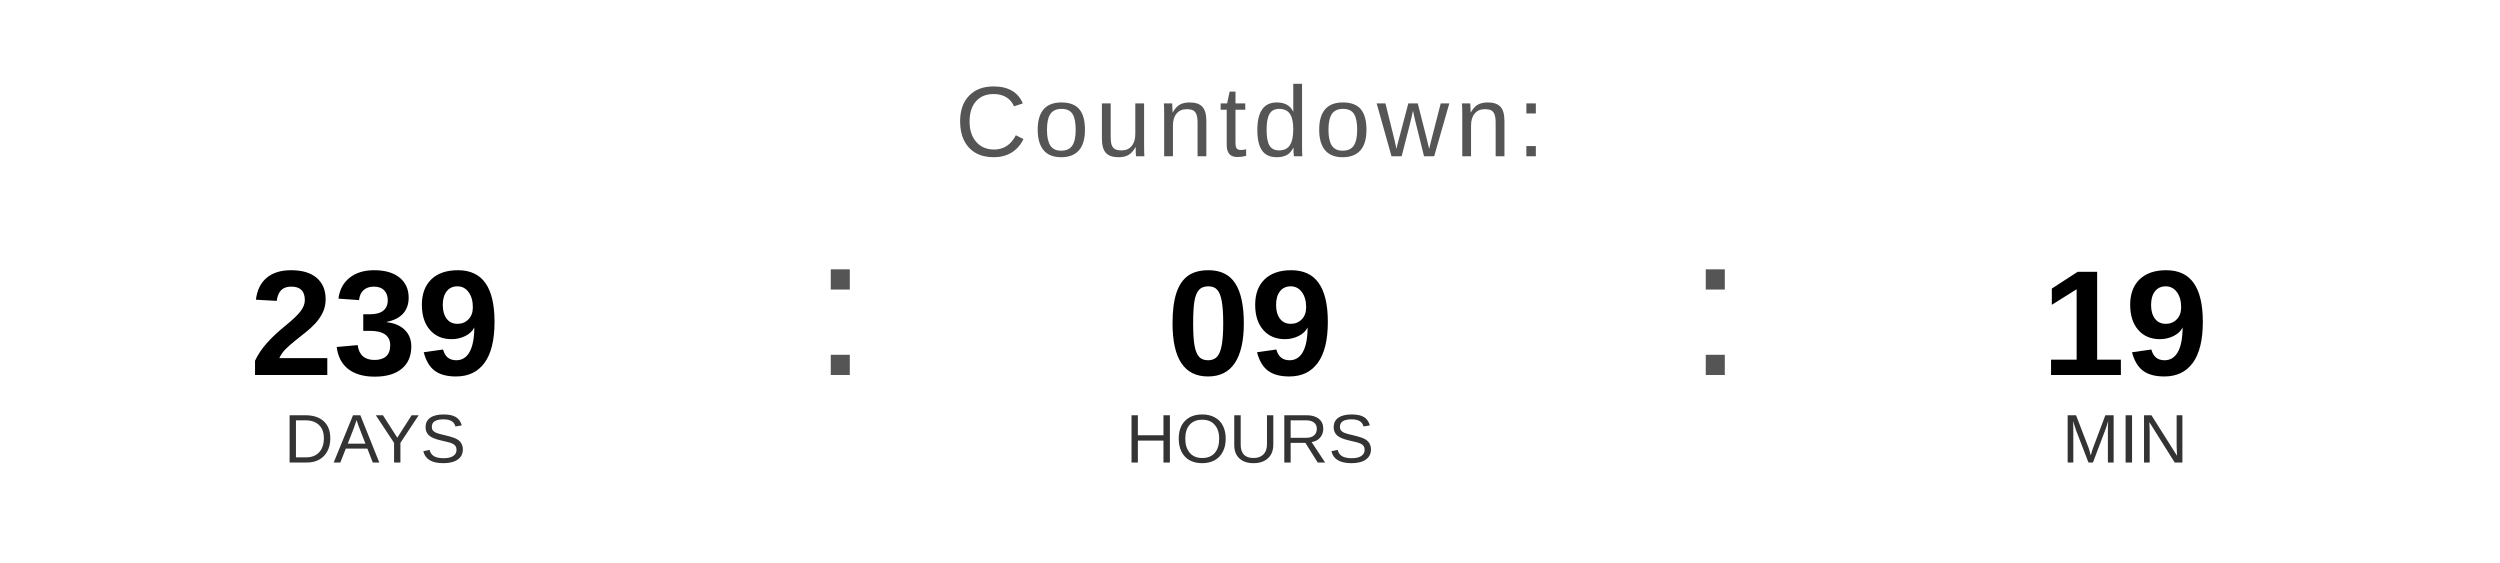
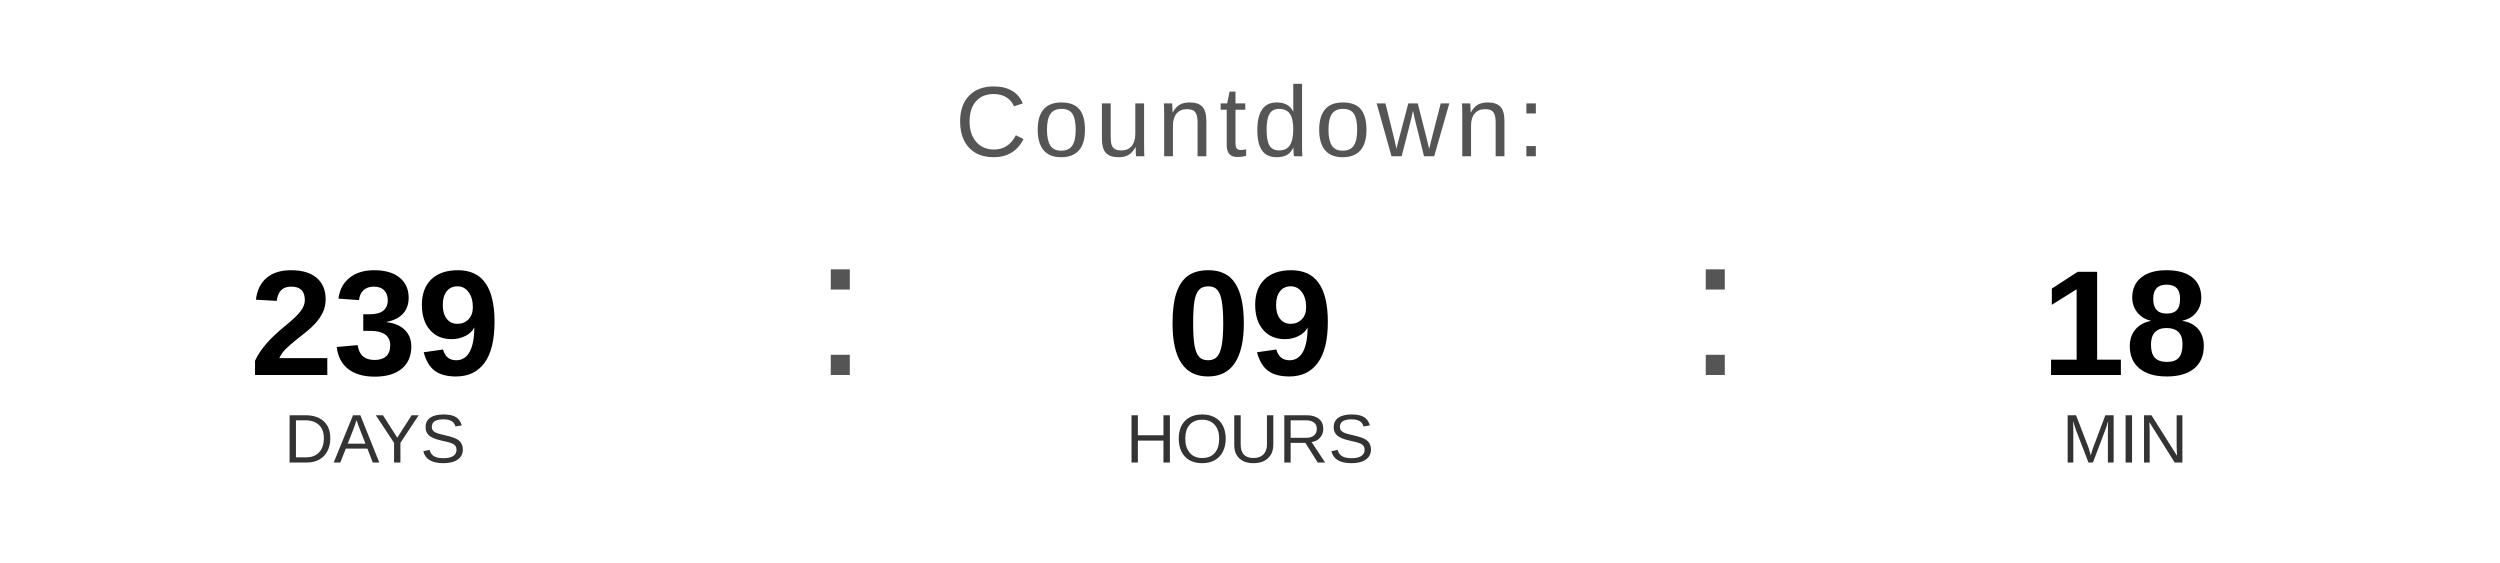
<svg xmlns="http://www.w3.org/2000/svg" width="400" height="90" viewBox="0 0 400 90">
  <text x="200" y="25" font-family="Arial, Helvetica, sans-serif" font-size="16" fill="#555555" text-anchor="middle" letter-spacing="1">
    Countdown:
  </text>
  <text x="60" y="60" font-family="Arial, Helvetica, sans-serif" font-size="24" font-weight="bold" fill="#000000" text-anchor="middle">239</text>
  <text x="60" y="74" font-family="Arial, Helvetica, sans-serif" font-size="11" fill="#333333" text-anchor="middle">DAYS</text>
  <text x="130" y="60" font-family="Arial, sans-serif" font-size="32" fill="#555555">:</text>
  <text x="200" y="60" font-family="Arial, Helvetica, sans-serif" font-size="24" font-weight="bold" fill="#000000" text-anchor="middle">09</text>
  <text x="200" y="74" font-family="Arial, Helvetica, sans-serif" font-size="11" fill="#333333" text-anchor="middle">HOURS</text>
  <text x="270" y="60" font-family="Arial, sans-serif" font-size="32" fill="#555555">:</text>
-   <text x="340" y="60" font-family="Arial, Helvetica, sans-serif" font-size="24" font-weight="bold" fill="#000000" text-anchor="middle">19</text>
+   <text x="340" y="60" font-family="Arial, Helvetica, sans-serif" font-size="24" font-weight="bold" fill="#000000" text-anchor="middle">18</text>
  <text x="340" y="74" font-family="Arial, Helvetica, sans-serif" font-size="11" fill="#333333" text-anchor="middle">MIN</text>
</svg>
